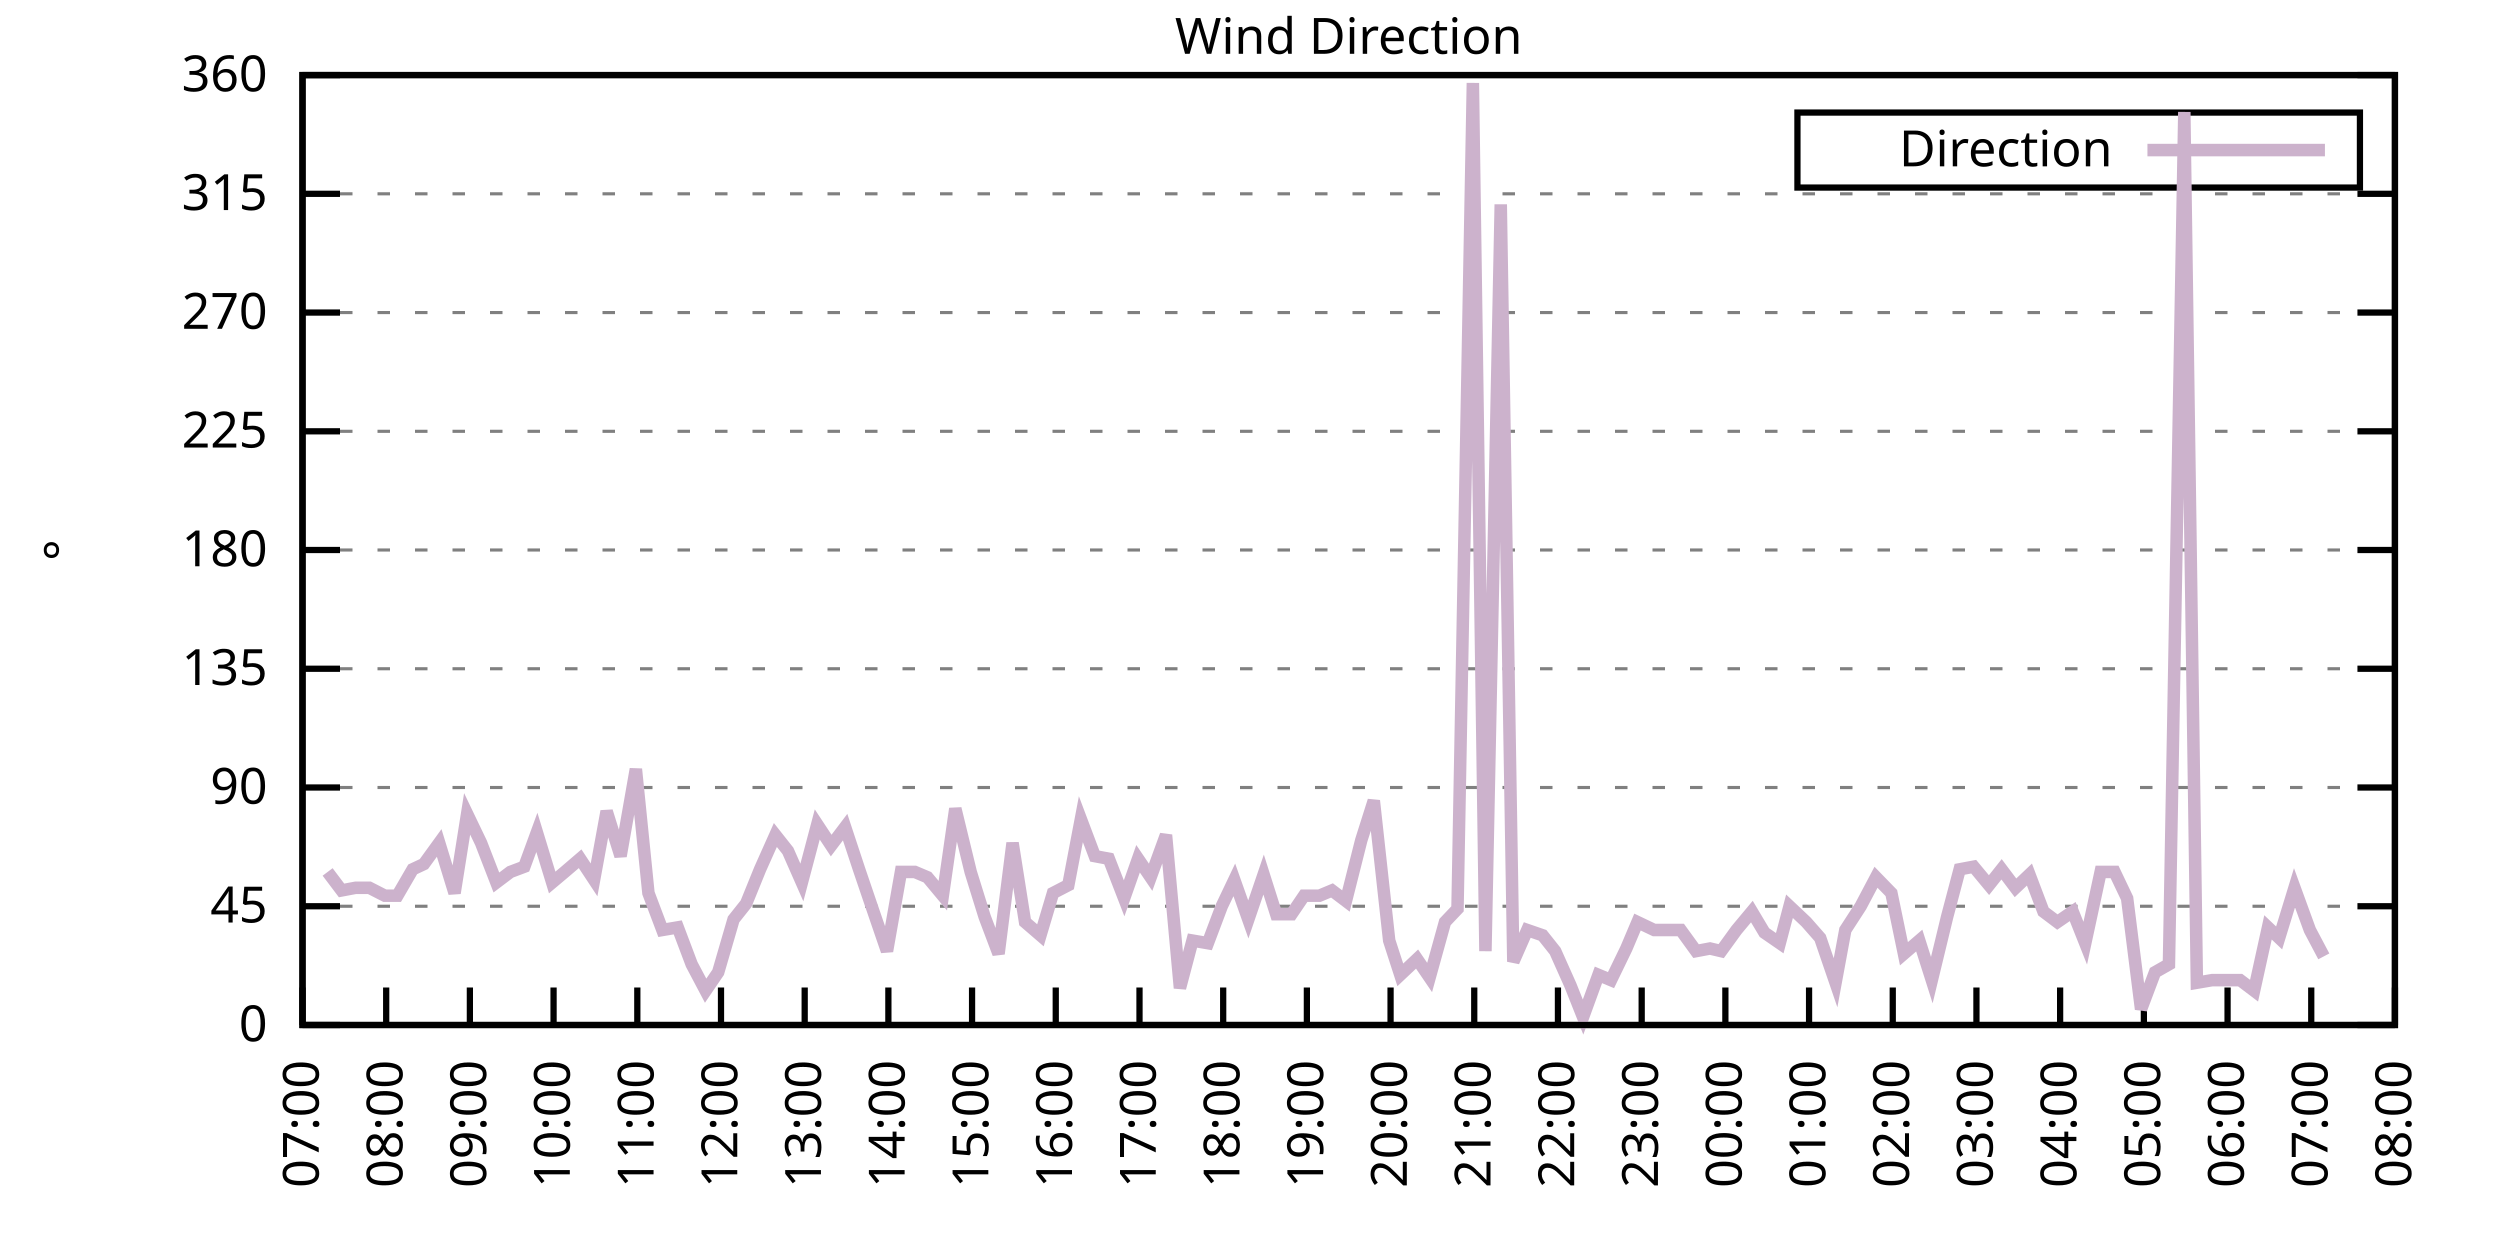
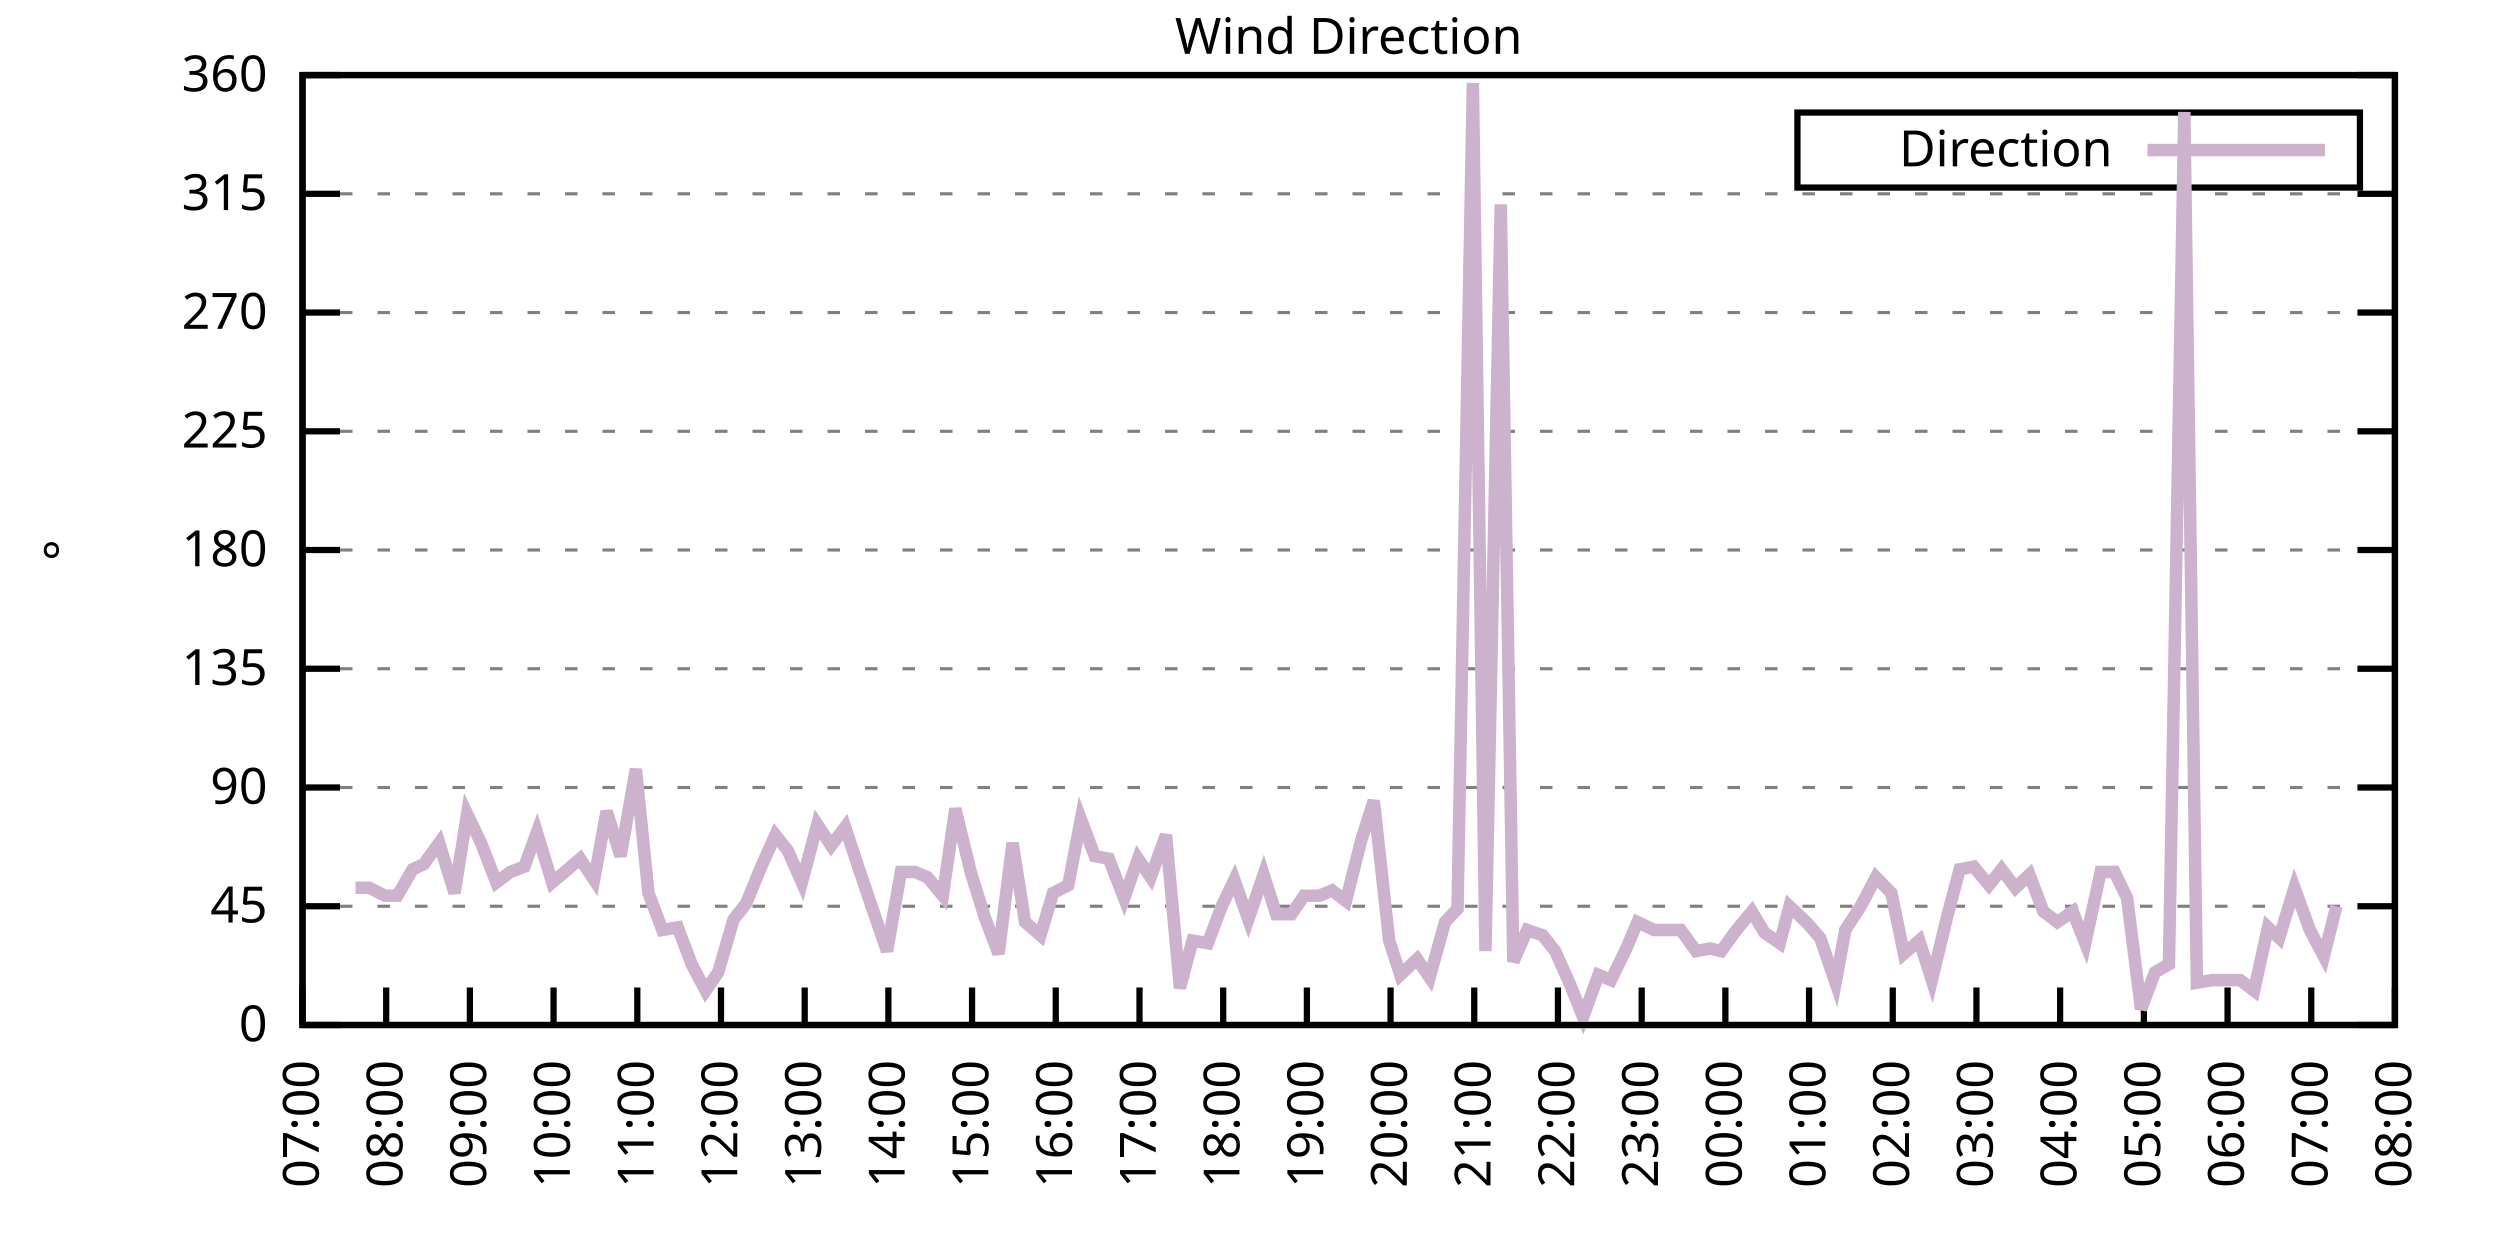
<svg xmlns="http://www.w3.org/2000/svg" xmlns:xlink="http://www.w3.org/1999/xlink" width="400" height="200" viewBox="0 0 400 200">
  <g id="gnuplot_canvas">
    <rect x="0" y="0" width="400" height="200" fill="none" />
    <defs>
      <circle id="gpDot" r="0.5" stroke-width="0.5" stroke="currentColor" />
      <path id="gpPt0" stroke-width="0.333" stroke="currentColor" d="M-1,0 h2 M0,-1 v2" />
      <path id="gpPt1" stroke-width="0.333" stroke="currentColor" d="M-1,-1 L1,1 M1,-1 L-1,1" />
      <path id="gpPt2" stroke-width="0.333" stroke="currentColor" d="M-1,0 L1,0 M0,-1 L0,1 M-1,-1 L1,1 M-1,1 L1,-1" />
      <rect id="gpPt3" stroke-width="0.333" stroke="currentColor" x="-1" y="-1" width="2" height="2" />
      <rect id="gpPt4" stroke-width="0.333" stroke="currentColor" fill="currentColor" x="-1" y="-1" width="2" height="2" />
      <circle id="gpPt5" stroke-width="0.333" stroke="currentColor" cx="0" cy="0" r="1" />
      <use xlink:href="#gpPt5" id="gpPt6" fill="currentColor" stroke="none" />
      <path id="gpPt7" stroke-width="0.333" stroke="currentColor" d="M0,-1.33 L-1.33,0.67 L1.33,0.67 z" />
      <use xlink:href="#gpPt7" id="gpPt8" fill="currentColor" stroke="none" />
      <use xlink:href="#gpPt7" id="gpPt9" stroke="currentColor" transform="rotate(180)" />
      <use xlink:href="#gpPt9" id="gpPt10" fill="currentColor" stroke="none" />
      <use xlink:href="#gpPt3" id="gpPt11" stroke="currentColor" transform="rotate(45)" />
      <use xlink:href="#gpPt11" id="gpPt12" fill="currentColor" stroke="none" />
      <path id="gpPt13" stroke-width="0.333" stroke="currentColor" d="M0,1.330 L1.265,0.411 L0.782,-1.067 L-0.782,-1.076 L-1.265,0.411 z" />
      <use xlink:href="#gpPt13" id="gpPt14" fill="currentColor" stroke="none" />
      <filter id="textbox" filterUnits="objectBoundingBox" x="0" y="0" height="1" width="1">
        <feFlood flood-color="white" flood-opacity="1" result="bgnd" />
        <feComposite in="SourceGraphic" in2="bgnd" operator="atop" />
      </filter>
      <filter id="greybox" filterUnits="objectBoundingBox" x="0" y="0" height="1" width="1">
        <feFlood flood-color="lightgrey" flood-opacity="1" result="grey" />
        <feComposite in="SourceGraphic" in2="grey" operator="atop" />
      </filter>
    </defs>
    <g fill="none" color="white" stroke="currentColor" stroke-width="1.00" stroke-linecap="butt" stroke-linejoin="miter">
</g>
    <g fill="none" color="black" stroke="currentColor" stroke-width="1.00" stroke-linecap="butt" stroke-linejoin="miter">
      <g stroke="none" shape-rendering="crispEdges">
        <polygon fill="rgb(255, 255, 255)" points="48.40,164.00 383.18,164.00 383.18,12.02 48.40,12.02 " />
      </g>
    </g>
    <g fill="none" color="black" stroke="currentColor" stroke-width="1.00" stroke-linecap="butt" stroke-linejoin="miter">
</g>
    <g fill="none" color="black" stroke="black" stroke-width="0.50" stroke-linecap="butt" stroke-linejoin="miter">
</g>
    <g fill="none" color="gray" stroke="currentColor" stroke-width="0.50" stroke-linecap="butt" stroke-linejoin="miter">
      <path stroke="gray" stroke-dasharray="2,4" class="gridline" d="M48.40,164.00 L383.19,164.00  " />
    </g>
    <g fill="none" color="gray" stroke="gray" stroke-width="1.00" stroke-linecap="butt" stroke-linejoin="miter">
</g>
    <g fill="none" color="black" stroke="currentColor" stroke-width="1.00" stroke-linecap="butt" stroke-linejoin="miter">
      <path stroke="black" d="M48.40,164.00 L54.40,164.00 M383.19,164.00 L377.19,164.00  " />
      <g transform="translate(42.80,166.60)" stroke="none" fill="black" font-family="Sans" font-size="8.00" text-anchor="end">
        <text>
          <tspan font-family="Sans"> 0</tspan>
        </text>
      </g>
    </g>
    <g fill="none" color="black" stroke="currentColor" stroke-width="1.00" stroke-linecap="butt" stroke-linejoin="miter">
</g>
    <g fill="none" color="black" stroke="black" stroke-width="0.50" stroke-linecap="butt" stroke-linejoin="miter">
</g>
    <g fill="none" color="gray" stroke="currentColor" stroke-width="0.50" stroke-linecap="butt" stroke-linejoin="miter">
      <path stroke="gray" stroke-dasharray="2,4" class="gridline" d="M48.40,145.00 L383.19,145.00  " />
    </g>
    <g fill="none" color="gray" stroke="gray" stroke-width="1.00" stroke-linecap="butt" stroke-linejoin="miter">
</g>
    <g fill="none" color="black" stroke="currentColor" stroke-width="1.00" stroke-linecap="butt" stroke-linejoin="miter">
      <path stroke="black" d="M48.40,145.00 L54.40,145.00 M383.19,145.00 L377.19,145.00  " />
      <g transform="translate(42.80,147.60)" stroke="none" fill="black" font-family="Sans" font-size="8.00" text-anchor="end">
        <text>
          <tspan font-family="Sans"> 45</tspan>
        </text>
      </g>
    </g>
    <g fill="none" color="black" stroke="currentColor" stroke-width="1.00" stroke-linecap="butt" stroke-linejoin="miter">
</g>
    <g fill="none" color="black" stroke="black" stroke-width="0.50" stroke-linecap="butt" stroke-linejoin="miter">
</g>
    <g fill="none" color="gray" stroke="currentColor" stroke-width="0.50" stroke-linecap="butt" stroke-linejoin="miter">
      <path stroke="gray" stroke-dasharray="2,4" class="gridline" d="M48.40,126.00 L383.19,126.00  " />
    </g>
    <g fill="none" color="gray" stroke="gray" stroke-width="1.00" stroke-linecap="butt" stroke-linejoin="miter">
</g>
    <g fill="none" color="black" stroke="currentColor" stroke-width="1.00" stroke-linecap="butt" stroke-linejoin="miter">
      <path stroke="black" d="M48.40,126.00 L54.40,126.00 M383.19,126.00 L377.19,126.00  " />
      <g transform="translate(42.80,128.60)" stroke="none" fill="black" font-family="Sans" font-size="8.00" text-anchor="end">
        <text>
          <tspan font-family="Sans"> 90</tspan>
        </text>
      </g>
    </g>
    <g fill="none" color="black" stroke="currentColor" stroke-width="1.00" stroke-linecap="butt" stroke-linejoin="miter">
</g>
    <g fill="none" color="black" stroke="black" stroke-width="0.50" stroke-linecap="butt" stroke-linejoin="miter">
</g>
    <g fill="none" color="gray" stroke="currentColor" stroke-width="0.50" stroke-linecap="butt" stroke-linejoin="miter">
      <path stroke="gray" stroke-dasharray="2,4" class="gridline" d="M48.40,107.00 L383.19,107.00  " />
    </g>
    <g fill="none" color="gray" stroke="gray" stroke-width="1.00" stroke-linecap="butt" stroke-linejoin="miter">
</g>
    <g fill="none" color="black" stroke="currentColor" stroke-width="1.00" stroke-linecap="butt" stroke-linejoin="miter">
      <path stroke="black" d="M48.40,107.00 L54.40,107.00 M383.19,107.00 L377.19,107.00  " />
      <g transform="translate(42.80,109.60)" stroke="none" fill="black" font-family="Sans" font-size="8.00" text-anchor="end">
        <text>
          <tspan font-family="Sans"> 135</tspan>
        </text>
      </g>
    </g>
    <g fill="none" color="black" stroke="currentColor" stroke-width="1.00" stroke-linecap="butt" stroke-linejoin="miter">
</g>
    <g fill="none" color="black" stroke="black" stroke-width="0.50" stroke-linecap="butt" stroke-linejoin="miter">
</g>
    <g fill="none" color="gray" stroke="currentColor" stroke-width="0.50" stroke-linecap="butt" stroke-linejoin="miter">
      <path stroke="gray" stroke-dasharray="2,4" class="gridline" d="M48.40,88.00 L383.19,88.00  " />
    </g>
    <g fill="none" color="gray" stroke="gray" stroke-width="1.00" stroke-linecap="butt" stroke-linejoin="miter">
</g>
    <g fill="none" color="black" stroke="currentColor" stroke-width="1.00" stroke-linecap="butt" stroke-linejoin="miter">
      <path stroke="black" d="M48.40,88.00 L54.40,88.00 M383.19,88.00 L377.19,88.00  " />
      <g transform="translate(42.80,90.60)" stroke="none" fill="black" font-family="Sans" font-size="8.00" text-anchor="end">
        <text>
          <tspan font-family="Sans"> 180</tspan>
        </text>
      </g>
    </g>
    <g fill="none" color="black" stroke="currentColor" stroke-width="1.00" stroke-linecap="butt" stroke-linejoin="miter">
</g>
    <g fill="none" color="black" stroke="black" stroke-width="0.50" stroke-linecap="butt" stroke-linejoin="miter">
</g>
    <g fill="none" color="gray" stroke="currentColor" stroke-width="0.50" stroke-linecap="butt" stroke-linejoin="miter">
      <path stroke="gray" stroke-dasharray="2,4" class="gridline" d="M48.40,69.01 L383.19,69.01  " />
    </g>
    <g fill="none" color="gray" stroke="gray" stroke-width="1.00" stroke-linecap="butt" stroke-linejoin="miter">
</g>
    <g fill="none" color="black" stroke="currentColor" stroke-width="1.00" stroke-linecap="butt" stroke-linejoin="miter">
      <path stroke="black" d="M48.40,69.01 L54.40,69.01 M383.19,69.01 L377.19,69.01  " />
      <g transform="translate(42.80,71.61)" stroke="none" fill="black" font-family="Sans" font-size="8.00" text-anchor="end">
        <text>
          <tspan font-family="Sans"> 225</tspan>
        </text>
      </g>
    </g>
    <g fill="none" color="black" stroke="currentColor" stroke-width="1.00" stroke-linecap="butt" stroke-linejoin="miter">
</g>
    <g fill="none" color="black" stroke="black" stroke-width="0.50" stroke-linecap="butt" stroke-linejoin="miter">
</g>
    <g fill="none" color="gray" stroke="currentColor" stroke-width="0.50" stroke-linecap="butt" stroke-linejoin="miter">
      <path stroke="gray" stroke-dasharray="2,4" class="gridline" d="M48.40,50.01 L383.19,50.01  " />
    </g>
    <g fill="none" color="gray" stroke="gray" stroke-width="1.00" stroke-linecap="butt" stroke-linejoin="miter">
</g>
    <g fill="none" color="black" stroke="currentColor" stroke-width="1.00" stroke-linecap="butt" stroke-linejoin="miter">
      <path stroke="black" d="M48.40,50.01 L54.40,50.01 M383.19,50.01 L377.19,50.01  " />
      <g transform="translate(42.80,52.61)" stroke="none" fill="black" font-family="Sans" font-size="8.00" text-anchor="end">
        <text>
          <tspan font-family="Sans"> 270</tspan>
        </text>
      </g>
    </g>
    <g fill="none" color="black" stroke="currentColor" stroke-width="1.00" stroke-linecap="butt" stroke-linejoin="miter">
</g>
    <g fill="none" color="black" stroke="black" stroke-width="0.50" stroke-linecap="butt" stroke-linejoin="miter">
</g>
    <g fill="none" color="gray" stroke="currentColor" stroke-width="0.50" stroke-linecap="butt" stroke-linejoin="miter">
      <path stroke="gray" stroke-dasharray="2,4" class="gridline" d="M48.40,31.01 L383.19,31.01  " />
    </g>
    <g fill="none" color="gray" stroke="gray" stroke-width="1.00" stroke-linecap="butt" stroke-linejoin="miter">
</g>
    <g fill="none" color="black" stroke="currentColor" stroke-width="1.00" stroke-linecap="butt" stroke-linejoin="miter">
      <path stroke="black" d="M48.40,31.01 L54.40,31.01 M383.19,31.01 L377.19,31.01  " />
      <g transform="translate(42.80,33.61)" stroke="none" fill="black" font-family="Sans" font-size="8.00" text-anchor="end">
        <text>
          <tspan font-family="Sans"> 315</tspan>
        </text>
      </g>
    </g>
    <g fill="none" color="black" stroke="currentColor" stroke-width="1.00" stroke-linecap="butt" stroke-linejoin="miter">
</g>
    <g fill="none" color="black" stroke="black" stroke-width="0.50" stroke-linecap="butt" stroke-linejoin="miter">
</g>
    <g fill="none" color="gray" stroke="currentColor" stroke-width="0.50" stroke-linecap="butt" stroke-linejoin="miter">
      <path stroke="gray" stroke-dasharray="2,4" class="gridline" d="M48.40,12.01 L383.19,12.01  " />
    </g>
    <g fill="none" color="gray" stroke="gray" stroke-width="1.00" stroke-linecap="butt" stroke-linejoin="miter">
</g>
    <g fill="none" color="black" stroke="currentColor" stroke-width="1.00" stroke-linecap="butt" stroke-linejoin="miter">
      <path stroke="black" d="M48.40,12.01 L54.40,12.01 M383.19,12.01 L377.19,12.01  " />
      <g transform="translate(42.80,14.61)" stroke="none" fill="black" font-family="Sans" font-size="8.00" text-anchor="end">
        <text>
          <tspan font-family="Sans"> 360</tspan>
        </text>
      </g>
    </g>
    <g fill="none" color="black" stroke="currentColor" stroke-width="1.00" stroke-linecap="butt" stroke-linejoin="miter">
      <path stroke="black" d="M48.40,164.00 L48.40,158.00  " />
      <g transform="translate(51.00,169.60) rotate(270.00)" stroke="none" fill="black" font-family="Sans" font-size="8.00" text-anchor="end">
        <text>
          <tspan font-family="Sans">07:00</tspan>
        </text>
      </g>
    </g>
    <g fill="none" color="black" stroke="currentColor" stroke-width="1.00" stroke-linecap="butt" stroke-linejoin="miter">
      <path stroke="black" d="M61.79,164.00 L61.79,158.00  " />
      <g transform="translate(64.39,169.60) rotate(270.00)" stroke="none" fill="black" font-family="Sans" font-size="8.00" text-anchor="end">
        <text>
          <tspan font-family="Sans">08:00</tspan>
        </text>
      </g>
    </g>
    <g fill="none" color="black" stroke="currentColor" stroke-width="1.00" stroke-linecap="butt" stroke-linejoin="miter">
      <path stroke="black" d="M75.18,164.00 L75.18,158.00  " />
      <g transform="translate(77.78,169.60) rotate(270.00)" stroke="none" fill="black" font-family="Sans" font-size="8.00" text-anchor="end">
        <text>
          <tspan font-family="Sans">09:00</tspan>
        </text>
      </g>
    </g>
    <g fill="none" color="black" stroke="currentColor" stroke-width="1.00" stroke-linecap="butt" stroke-linejoin="miter">
      <path stroke="black" d="M88.57,164.00 L88.57,158.00  " />
      <g transform="translate(91.17,169.60) rotate(270.00)" stroke="none" fill="black" font-family="Sans" font-size="8.00" text-anchor="end">
        <text>
          <tspan font-family="Sans">10:00</tspan>
        </text>
      </g>
    </g>
    <g fill="none" color="black" stroke="currentColor" stroke-width="1.00" stroke-linecap="butt" stroke-linejoin="miter">
      <path stroke="black" d="M101.97,164.00 L101.97,158.00  " />
      <g transform="translate(104.57,169.60) rotate(270.00)" stroke="none" fill="black" font-family="Sans" font-size="8.00" text-anchor="end">
        <text>
          <tspan font-family="Sans">11:00</tspan>
        </text>
      </g>
    </g>
    <g fill="none" color="black" stroke="currentColor" stroke-width="1.00" stroke-linecap="butt" stroke-linejoin="miter">
      <path stroke="black" d="M115.36,164.00 L115.36,158.00  " />
      <g transform="translate(117.96,169.60) rotate(270.00)" stroke="none" fill="black" font-family="Sans" font-size="8.00" text-anchor="end">
        <text>
          <tspan font-family="Sans">12:00</tspan>
        </text>
      </g>
    </g>
    <g fill="none" color="black" stroke="currentColor" stroke-width="1.00" stroke-linecap="butt" stroke-linejoin="miter">
      <path stroke="black" d="M128.75,164.00 L128.75,158.00  " />
      <g transform="translate(131.35,169.60) rotate(270.00)" stroke="none" fill="black" font-family="Sans" font-size="8.00" text-anchor="end">
        <text>
          <tspan font-family="Sans">13:00</tspan>
        </text>
      </g>
    </g>
    <g fill="none" color="black" stroke="currentColor" stroke-width="1.00" stroke-linecap="butt" stroke-linejoin="miter">
      <path stroke="black" d="M142.14,164.00 L142.14,158.00  " />
      <g transform="translate(144.74,169.60) rotate(270.00)" stroke="none" fill="black" font-family="Sans" font-size="8.00" text-anchor="end">
        <text>
          <tspan font-family="Sans">14:00</tspan>
        </text>
      </g>
    </g>
    <g fill="none" color="black" stroke="currentColor" stroke-width="1.00" stroke-linecap="butt" stroke-linejoin="miter">
      <path stroke="black" d="M155.53,164.00 L155.53,158.00  " />
      <g transform="translate(158.13,169.60) rotate(270.00)" stroke="none" fill="black" font-family="Sans" font-size="8.00" text-anchor="end">
        <text>
          <tspan font-family="Sans">15:00</tspan>
        </text>
      </g>
    </g>
    <g fill="none" color="black" stroke="currentColor" stroke-width="1.00" stroke-linecap="butt" stroke-linejoin="miter">
      <path stroke="black" d="M168.92,164.00 L168.92,158.00  " />
      <g transform="translate(171.52,169.60) rotate(270.00)" stroke="none" fill="black" font-family="Sans" font-size="8.00" text-anchor="end">
        <text>
          <tspan font-family="Sans">16:00</tspan>
        </text>
      </g>
    </g>
    <g fill="none" color="black" stroke="currentColor" stroke-width="1.00" stroke-linecap="butt" stroke-linejoin="miter">
      <path stroke="black" d="M182.32,164.00 L182.32,158.00  " />
      <g transform="translate(184.92,169.60) rotate(270.00)" stroke="none" fill="black" font-family="Sans" font-size="8.00" text-anchor="end">
        <text>
          <tspan font-family="Sans">17:00</tspan>
        </text>
      </g>
    </g>
    <g fill="none" color="black" stroke="currentColor" stroke-width="1.00" stroke-linecap="butt" stroke-linejoin="miter">
      <path stroke="black" d="M195.71,164.00 L195.71,158.00  " />
      <g transform="translate(198.31,169.60) rotate(270.00)" stroke="none" fill="black" font-family="Sans" font-size="8.00" text-anchor="end">
        <text>
          <tspan font-family="Sans">18:00</tspan>
        </text>
      </g>
    </g>
    <g fill="none" color="black" stroke="currentColor" stroke-width="1.00" stroke-linecap="butt" stroke-linejoin="miter">
      <path stroke="black" d="M209.10,164.00 L209.10,158.00  " />
      <g transform="translate(211.70,169.60) rotate(270.00)" stroke="none" fill="black" font-family="Sans" font-size="8.00" text-anchor="end">
        <text>
          <tspan font-family="Sans">19:00</tspan>
        </text>
      </g>
    </g>
    <g fill="none" color="black" stroke="currentColor" stroke-width="1.00" stroke-linecap="butt" stroke-linejoin="miter">
      <path stroke="black" d="M222.49,164.00 L222.49,158.00  " />
      <g transform="translate(225.09,169.60) rotate(270.00)" stroke="none" fill="black" font-family="Sans" font-size="8.00" text-anchor="end">
        <text>
          <tspan font-family="Sans">20:00</tspan>
        </text>
      </g>
    </g>
    <g fill="none" color="black" stroke="currentColor" stroke-width="1.00" stroke-linecap="butt" stroke-linejoin="miter">
      <path stroke="black" d="M235.88,164.00 L235.88,158.00  " />
      <g transform="translate(238.48,169.60) rotate(270.00)" stroke="none" fill="black" font-family="Sans" font-size="8.00" text-anchor="end">
        <text>
          <tspan font-family="Sans">21:00</tspan>
        </text>
      </g>
    </g>
    <g fill="none" color="black" stroke="currentColor" stroke-width="1.00" stroke-linecap="butt" stroke-linejoin="miter">
      <path stroke="black" d="M249.27,164.00 L249.27,158.00  " />
      <g transform="translate(251.87,169.60) rotate(270.00)" stroke="none" fill="black" font-family="Sans" font-size="8.00" text-anchor="end">
        <text>
          <tspan font-family="Sans">22:00</tspan>
        </text>
      </g>
    </g>
    <g fill="none" color="black" stroke="currentColor" stroke-width="1.00" stroke-linecap="butt" stroke-linejoin="miter">
      <path stroke="black" d="M262.67,164.00 L262.67,158.00  " />
      <g transform="translate(265.27,169.60) rotate(270.00)" stroke="none" fill="black" font-family="Sans" font-size="8.00" text-anchor="end">
        <text>
          <tspan font-family="Sans">23:00</tspan>
        </text>
      </g>
    </g>
    <g fill="none" color="black" stroke="currentColor" stroke-width="1.00" stroke-linecap="butt" stroke-linejoin="miter">
      <path stroke="black" d="M276.06,164.00 L276.06,158.00  " />
      <g transform="translate(278.66,169.60) rotate(270.00)" stroke="none" fill="black" font-family="Sans" font-size="8.00" text-anchor="end">
        <text>
          <tspan font-family="Sans">00:00</tspan>
        </text>
      </g>
    </g>
    <g fill="none" color="black" stroke="currentColor" stroke-width="1.00" stroke-linecap="butt" stroke-linejoin="miter">
      <path stroke="black" d="M289.45,164.00 L289.45,158.00  " />
      <g transform="translate(292.05,169.60) rotate(270.00)" stroke="none" fill="black" font-family="Sans" font-size="8.00" text-anchor="end">
        <text>
          <tspan font-family="Sans">01:00</tspan>
        </text>
      </g>
    </g>
    <g fill="none" color="black" stroke="currentColor" stroke-width="1.00" stroke-linecap="butt" stroke-linejoin="miter">
      <path stroke="black" d="M302.84,164.00 L302.84,158.00  " />
      <g transform="translate(305.44,169.60) rotate(270.00)" stroke="none" fill="black" font-family="Sans" font-size="8.00" text-anchor="end">
        <text>
          <tspan font-family="Sans">02:00</tspan>
        </text>
      </g>
    </g>
    <g fill="none" color="black" stroke="currentColor" stroke-width="1.00" stroke-linecap="butt" stroke-linejoin="miter">
      <path stroke="black" d="M316.23,164.00 L316.23,158.00  " />
      <g transform="translate(318.83,169.60) rotate(270.00)" stroke="none" fill="black" font-family="Sans" font-size="8.00" text-anchor="end">
        <text>
          <tspan font-family="Sans">03:00</tspan>
        </text>
      </g>
    </g>
    <g fill="none" color="black" stroke="currentColor" stroke-width="1.00" stroke-linecap="butt" stroke-linejoin="miter">
      <path stroke="black" d="M329.62,164.00 L329.62,158.00  " />
      <g transform="translate(332.22,169.60) rotate(270.00)" stroke="none" fill="black" font-family="Sans" font-size="8.00" text-anchor="end">
        <text>
          <tspan font-family="Sans">04:00</tspan>
        </text>
      </g>
    </g>
    <g fill="none" color="black" stroke="currentColor" stroke-width="1.00" stroke-linecap="butt" stroke-linejoin="miter">
      <path stroke="black" d="M343.02,164.00 L343.02,158.00  " />
      <g transform="translate(345.62,169.60) rotate(270.00)" stroke="none" fill="black" font-family="Sans" font-size="8.00" text-anchor="end">
        <text>
          <tspan font-family="Sans">05:00</tspan>
        </text>
      </g>
    </g>
    <g fill="none" color="black" stroke="currentColor" stroke-width="1.00" stroke-linecap="butt" stroke-linejoin="miter">
      <path stroke="black" d="M356.41,164.00 L356.41,158.00  " />
      <g transform="translate(359.01,169.60) rotate(270.00)" stroke="none" fill="black" font-family="Sans" font-size="8.00" text-anchor="end">
        <text>
          <tspan font-family="Sans">06:00</tspan>
        </text>
      </g>
    </g>
    <g fill="none" color="black" stroke="currentColor" stroke-width="1.00" stroke-linecap="butt" stroke-linejoin="miter">
      <path stroke="black" d="M369.80,164.00 L369.80,158.00  " />
      <g transform="translate(372.40,169.60) rotate(270.00)" stroke="none" fill="black" font-family="Sans" font-size="8.00" text-anchor="end">
        <text>
          <tspan font-family="Sans">07:00</tspan>
        </text>
      </g>
    </g>
    <g fill="none" color="black" stroke="currentColor" stroke-width="1.00" stroke-linecap="butt" stroke-linejoin="miter">
      <path stroke="black" d="M383.19,164.00 L383.19,158.00  " />
      <g transform="translate(385.79,169.60) rotate(270.00)" stroke="none" fill="black" font-family="Sans" font-size="8.00" text-anchor="end">
        <text>
          <tspan font-family="Sans">08:00</tspan>
        </text>
      </g>
    </g>
    <g fill="none" color="black" stroke="currentColor" stroke-width="1.00" stroke-linecap="butt" stroke-linejoin="miter">
</g>
    <g fill="none" color="black" stroke="currentColor" stroke-width="1.00" stroke-linecap="butt" stroke-linejoin="miter">
      <path stroke="black" d="M48.40,12.01 L48.40,164.00 L383.19,164.00 L383.19,12.01 L48.40,12.01 Z  " />
    </g>
    <g fill="none" color="black" stroke="currentColor" stroke-width="1.00" stroke-linecap="butt" stroke-linejoin="miter">
</g>
    <g fill="none" color="black" stroke="currentColor" stroke-width="1.00" stroke-linecap="butt" stroke-linejoin="miter">
      <path stroke="black" d="M287.59,30.01 L287.59,18.01 L377.59,18.01 L377.59,30.01 L287.59,30.01 Z  " />
    </g>
    <g id="Wind_direction_plot_1">
      <g fill="none" color="white" stroke="black" stroke-width="2.00" stroke-linecap="butt" stroke-linejoin="miter">
</g>
      <g fill="none" color="black" stroke="currentColor" stroke-width="2.00" stroke-linecap="butt" stroke-linejoin="miter">
        <g transform="translate(337.99,26.61)" stroke="none" fill="black" font-family="Sans" font-size="8.00" text-anchor="end">
          <text>
            <tspan font-family="Sans">Direction</tspan>
          </text>
        </g>
      </g>
      <g fill="none" color="black" stroke="currentColor" stroke-width="2.00" stroke-linecap="butt" stroke-linejoin="miter">
-         <path stroke="rgb(204, 178, 204)" d="M343.59,24.01 L371.99,24.01 M52.42,139.51 L54.65,142.47 L56.88,142.05 L59.11,142.05 L61.57,143.31 L63.58,143.31   L66.03,139.09 L67.82,138.25 L70.27,134.87 L72.73,142.89 L74.74,130.22 L76.97,134.87 L79.42,141.20 L81.66,139.51   L83.89,138.67 L85.90,133.18 L88.35,141.20 L90.36,139.51 L92.82,137.40 L95.05,140.78 L97.06,129.80 L99.29,136.98   L101.74,123.05 L103.75,142.89 L105.98,148.80 L108.44,148.38 L110.67,154.29 L112.90,158.51 L114.91,155.56 L117.37,147.11   L119.38,144.58 L121.61,139.09 L124.06,133.60 L126.07,136.14 L128.30,141.20 L130.76,131.91 L132.99,135.29 L135.22,132.34   L137.45,139.09 L139.46,145.00 L141.92,152.18 L144.15,139.51 L146.38,139.51 L148.39,140.36 L150.85,143.31 L152.85,129.38   L155.31,139.51 L157.54,146.69 L159.77,152.60 L162.01,134.87 L164.01,147.53 L166.47,149.65 L168.48,142.89 L170.93,141.62   L172.94,131.07 L175.17,136.98 L177.41,137.40 L179.86,143.73 L182.09,137.40 L184.10,140.36 L186.56,133.60 L188.79,158.09   L190.80,150.49 L193.25,150.91 L195.48,145.00 L197.49,140.78 L199.73,147.11 L202.18,139.93 L204.19,146.27 L206.64,146.27   L208.65,143.31 L211.11,143.31 L213.12,142.47 L215.35,144.16 L217.80,134.45 L219.81,128.11 L222.27,150.49 L224.05,155.98   L226.73,153.45 L228.74,156.40 L231.20,147.53 L233.20,145.42 L235.66,13.28 L237.67,152.18 L240.12,32.70 L242.13,153.87   L244.36,148.80 L246.82,149.65 L248.83,152.18 L251.28,157.67 L253.29,162.73 L255.75,155.98 L257.76,156.82 L260.21,151.76   L262.00,147.53 L264.67,148.80 L266.68,148.80 L268.92,148.80 L271.37,152.18 L273.60,151.76 L275.39,152.18 L277.84,148.80   L280.30,145.85 L282.31,149.22 L284.76,150.91 L286.32,145.00 L289.00,147.53 L291.23,150.07 L293.69,157.24 L295.25,148.80   L297.71,145.00 L300.16,140.36 L302.62,142.89 L304.63,152.60 L307.08,150.49 L309.09,156.82 L311.54,146.69 L313.55,139.09   L315.79,138.67 L318.24,141.62 L320.25,139.09 L322.48,142.05 L324.71,139.93 L326.95,145.85 L329.18,147.53 L331.63,145.85   L333.64,150.91 L336.10,139.51 L338.33,139.51 L340.34,143.73 L342.57,161.47 L344.80,155.56 L347.03,154.29 L349.49,17.92   L351.50,157.24 L353.95,156.82 L355.96,156.82 L358.42,156.82 L360.65,158.51 L362.88,148.38 L364.66,150.07 L367.12,142.05   L369.58,148.80 L371.81,153.02  " />
+         <path stroke="rgb(204, 178, 204)" d="M343.59,24.01 L371.99,24.01 M56.88,142.05 L59.11,142.05 L61.57,143.31 L63.58,143.31 L66.03,139.09 L67.82,138.25   L70.27,134.87 L72.73,142.89 L74.74,130.22 L76.97,134.87 L79.42,141.20 L81.66,139.51 L83.89,138.67 L85.90,133.18   L88.35,141.20 L90.36,139.51 L92.82,137.40 L95.05,140.78 L97.06,129.80 L99.29,136.98 L101.74,123.05 L103.75,142.89   L105.98,148.80 L108.44,148.38 L110.67,154.29 L112.90,158.51 L114.91,155.56 L117.37,147.11 L119.38,144.58 L121.61,139.09   L124.06,133.60 L126.07,136.14 L128.30,141.20 L130.76,131.91 L132.99,135.29 L135.22,132.34 L137.45,139.09 L139.46,145.00   L141.92,152.18 L144.15,139.51 L146.38,139.51 L148.39,140.36 L150.85,143.31 L152.85,129.38 L155.31,139.51 L157.54,146.69   L159.77,152.60 L162.01,134.87 L164.01,147.53 L166.47,149.65 L168.48,142.89 L170.93,141.62 L172.94,131.07 L175.17,136.98   L177.41,137.40 L179.86,143.73 L182.09,137.40 L184.10,140.36 L186.56,133.60 L188.79,158.09 L190.80,150.49 L193.25,150.91   L195.48,145.00 L197.49,140.78 L199.73,147.11 L202.18,139.93 L204.19,146.27 L206.64,146.27 L208.65,143.31 L211.11,143.31   L213.12,142.47 L215.35,144.16 L217.80,134.45 L219.81,128.11 L222.27,150.49 L224.05,155.98 L226.73,153.45 L228.74,156.40   L231.20,147.53 L233.20,145.42 L235.66,13.28 L237.67,152.18 L240.12,32.70 L242.13,153.87 L244.36,148.80 L246.82,149.65   L248.83,152.18 L251.28,157.67 L253.29,162.73 L255.75,155.98 L257.76,156.82 L260.21,151.76 L262.00,147.53 L264.67,148.80   L266.68,148.80 L268.92,148.80 L271.37,152.18 L273.60,151.76 L275.39,152.18 L277.84,148.80 L280.30,145.85 L282.31,149.22   L284.76,150.91 L286.32,145.00 L289.00,147.53 L291.23,150.07 L293.69,157.24 L295.25,148.80 L297.71,145.00 L300.16,140.36   L302.62,142.89 L304.63,152.60 L307.08,150.49 L309.09,156.82 L311.54,146.69 L313.55,139.09 L315.79,138.67 L318.24,141.62   L320.25,139.09 L322.48,142.05 L324.71,139.93 L326.95,145.85 L329.18,147.53 L331.63,145.85 L333.64,150.91 L336.10,139.51   L338.33,139.51 L340.34,143.73 L342.57,161.47 L344.80,155.56 L347.03,154.29 L349.49,17.92 L351.50,157.24 L353.95,156.82   L355.96,156.82 L358.42,156.82 L360.65,158.51 L362.88,148.38 L364.66,150.07 L367.12,142.05 L369.58,148.80 L371.81,153.02   L373.82,145.00  " />
      </g>
    </g>
    <g fill="none" color="black" stroke="currentColor" stroke-width="2.00" stroke-linecap="butt" stroke-linejoin="miter">
</g>
    <g fill="none" color="black" stroke="black" stroke-width="1.00" stroke-linecap="butt" stroke-linejoin="miter">
</g>
    <g fill="none" color="black" stroke="currentColor" stroke-width="1.00" stroke-linecap="butt" stroke-linejoin="miter">
      <path stroke="black" d="M48.40,12.01 L48.40,164.00 L383.19,164.00 L383.19,12.01 L48.40,12.01 Z  " />
      <g transform="translate(12.80,88.01) rotate(270.00)" stroke="none" fill="black" font-family="Sans" font-size="8.00" text-anchor="middle">
        <text>
          <tspan font-family="Sans">°</tspan>
        </text>
      </g>
    </g>
    <g fill="none" color="black" stroke="currentColor" stroke-width="1.00" stroke-linecap="butt" stroke-linejoin="miter">
</g>
    <g fill="none" color="black" stroke="currentColor" stroke-width="1.00" stroke-linecap="butt" stroke-linejoin="miter">
      <g transform="translate(215.79,8.61)" stroke="none" fill="black" font-family="Sans" font-size="8.00" text-anchor="middle">
        <text>
          <tspan font-family="Sans">Wind Direction</tspan>
        </text>
      </g>
    </g>
    <g fill="none" color="black" stroke="currentColor" stroke-width="1.00" stroke-linecap="butt" stroke-linejoin="miter">
</g>
  </g>
</svg>
